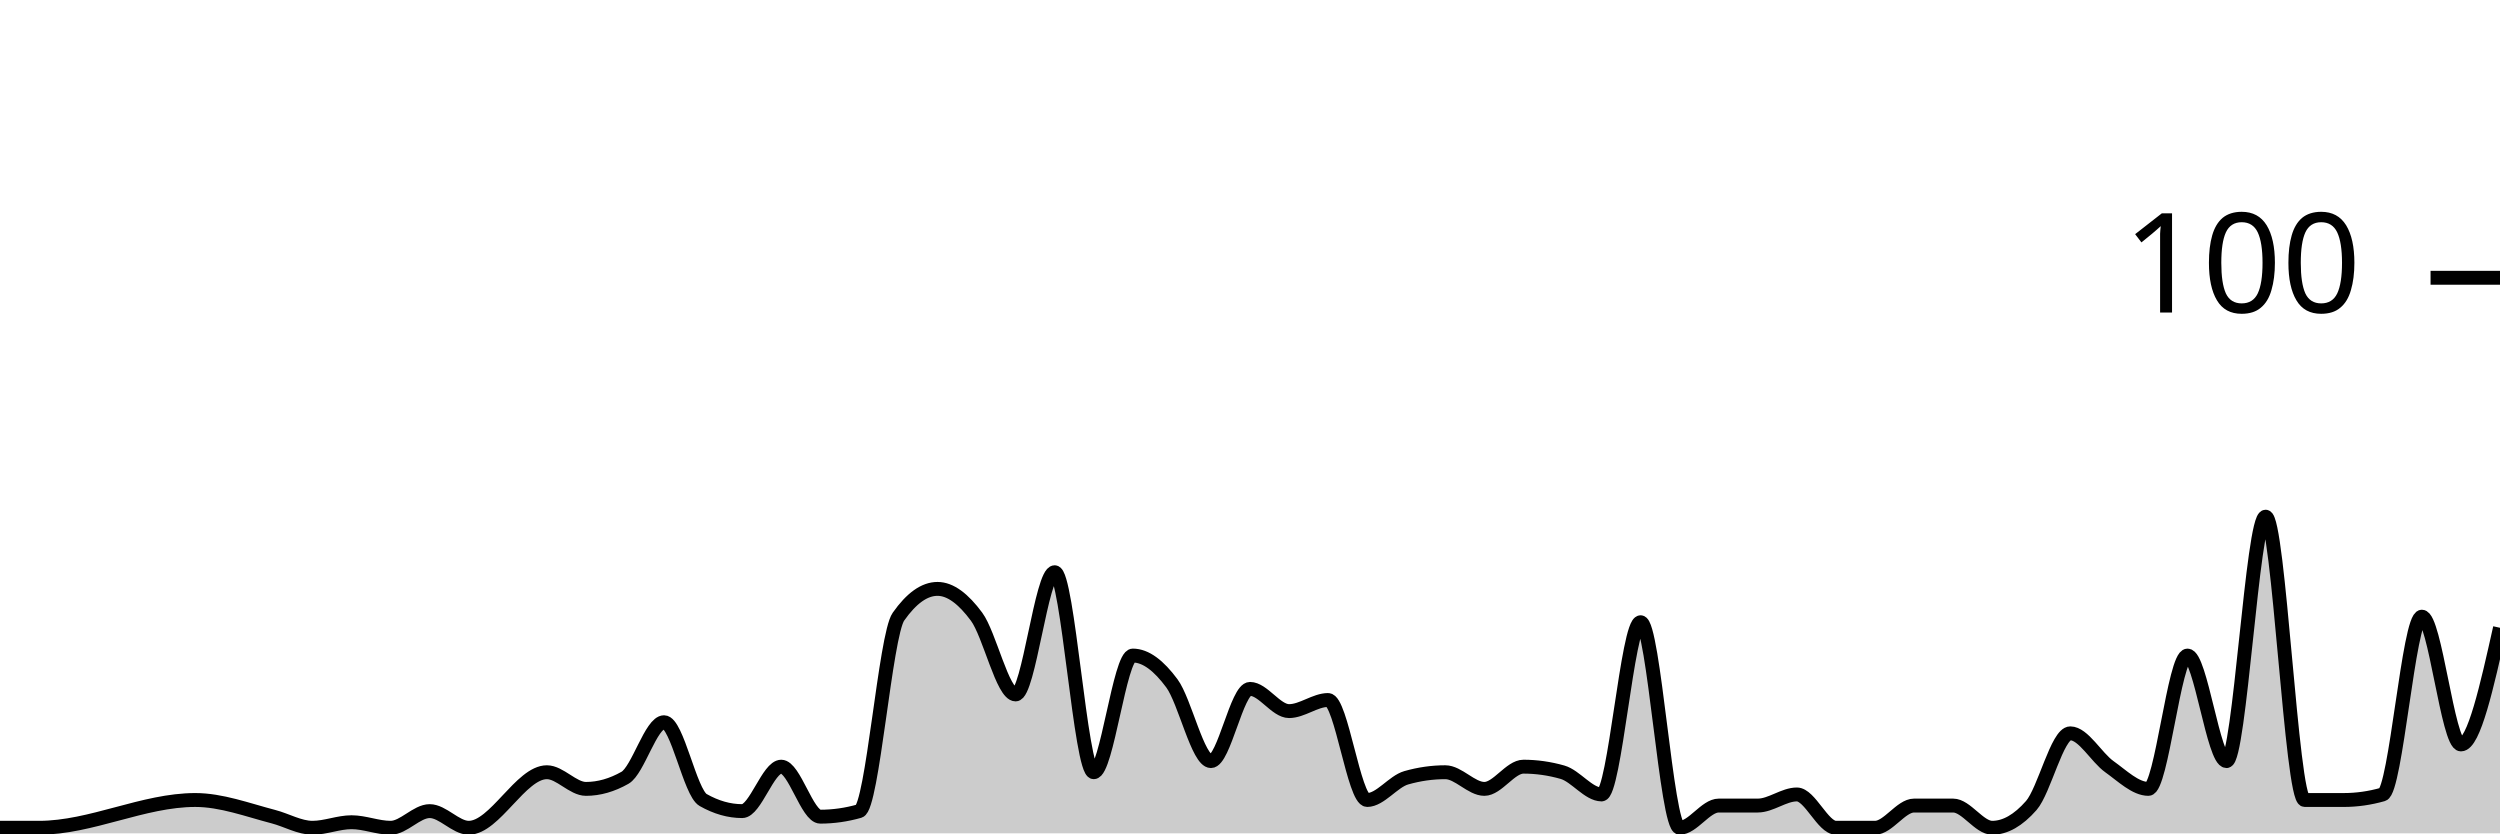
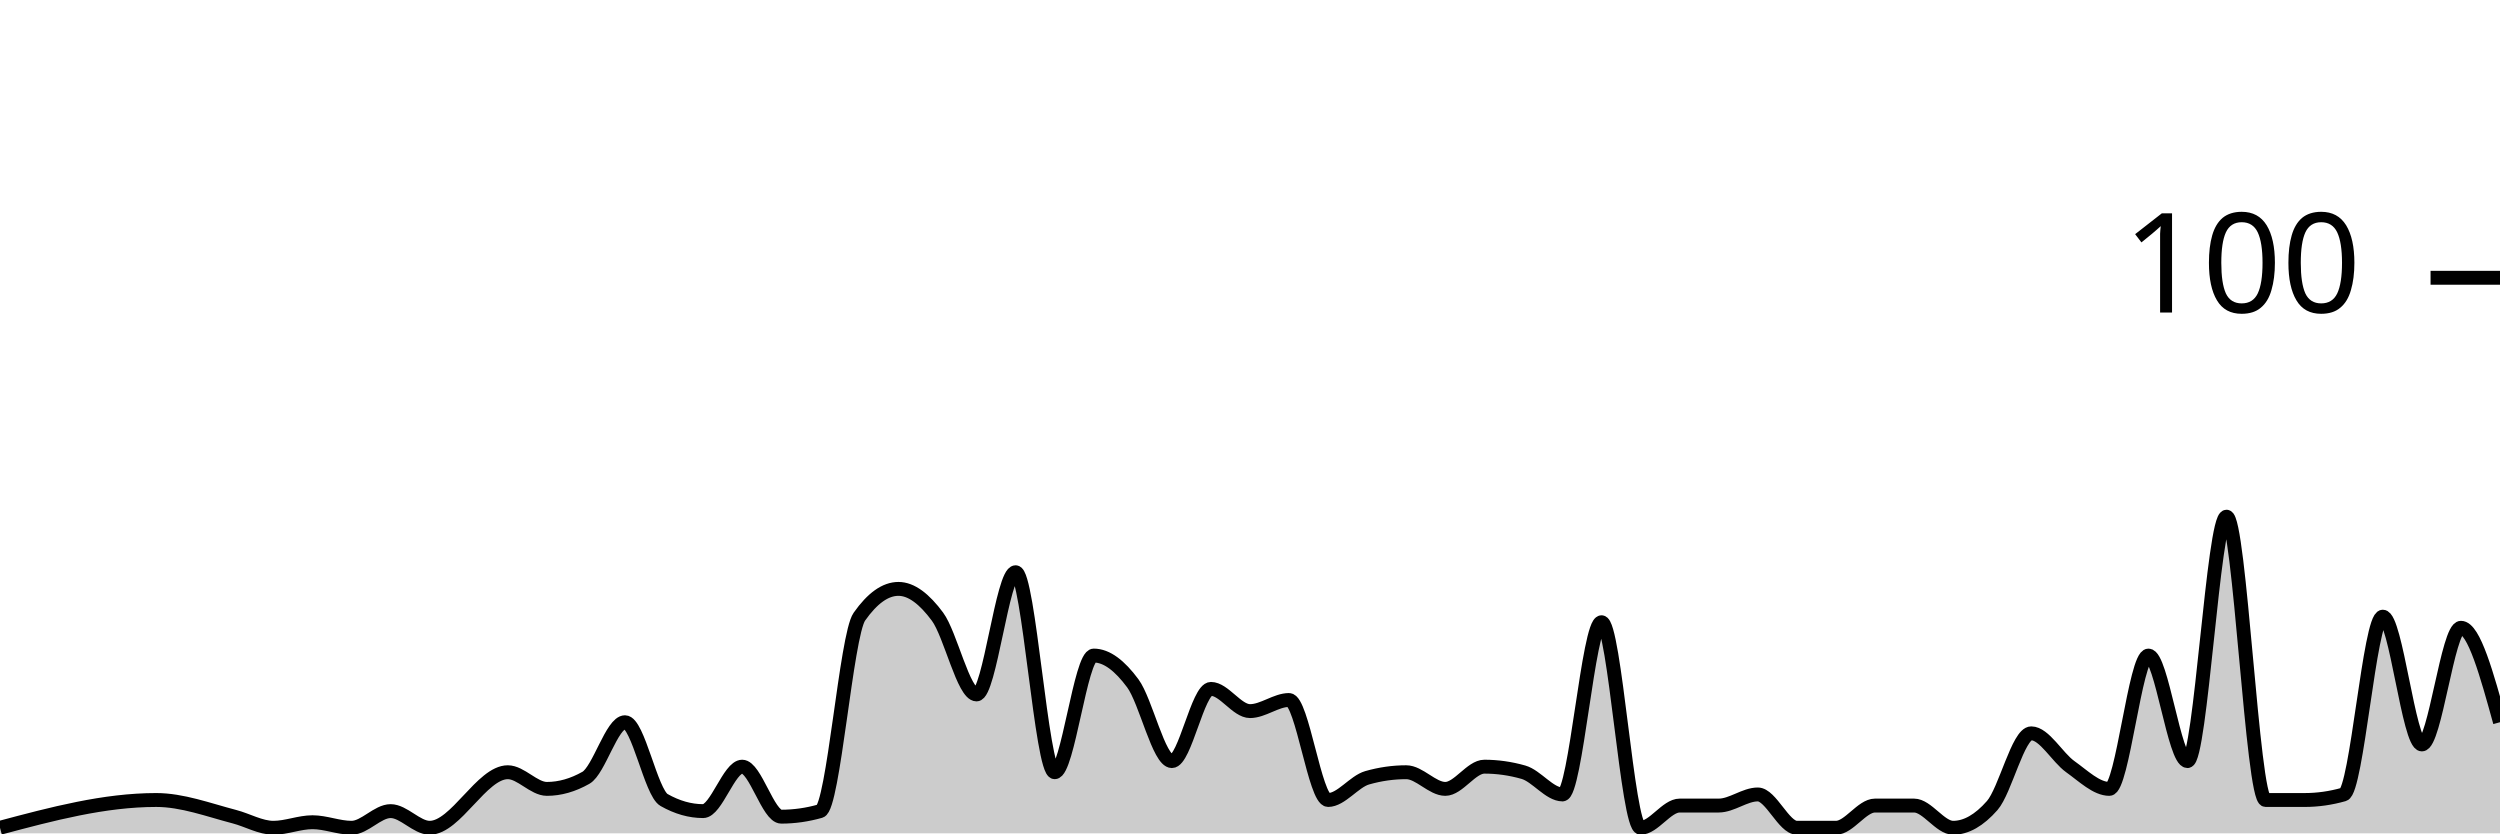
<svg xmlns="http://www.w3.org/2000/svg" viewBox="0 0 180 60">
  <g transform="translate(0,20)">
-     <path class="area" fill="rgba(0, 0, 0, 0.2)" d="M0,39.6C0.938,39.6,1.875,39.6,2.812,39.6C6.562,39.6,10.312,37.6,14.062,37.6C15.938,37.6,17.812,38.311,19.688,38.8C20.625,39.044,21.562,39.6,22.5,39.6C23.438,39.6,24.375,39.2,25.312,39.2C26.25,39.2,27.188,39.6,28.125,39.6C29.062,39.6,30,38.4,30.938,38.4C31.875,38.4,32.812,39.6,33.75,39.6C35.625,39.6,37.5,35.6,39.375,35.6C40.312,35.6,41.25,36.8,42.188,36.8C43.125,36.8,44.062,36.533,45,36C45.938,35.467,46.875,32,47.812,32C48.75,32,49.688,37.067,50.625,37.6C51.562,38.133,52.5,38.4,53.438,38.4C54.375,38.4,55.312,35.2,56.25,35.2C57.188,35.2,58.125,38.8,59.062,38.8C60,38.8,60.938,38.667,61.875,38.4C62.812,38.133,63.75,25.733,64.688,24.4C65.625,23.067,66.562,22.4,67.5,22.4C68.438,22.4,69.375,23.133,70.312,24.4C71.25,25.667,72.188,30,73.125,30C74.062,30,75,21.2,75.938,21.2C76.875,21.2,77.812,35.6,78.75,35.6C79.688,35.6,80.625,27.2,81.562,27.2C82.5,27.2,83.438,27.933,84.375,29.2C85.312,30.467,86.25,34.8,87.188,34.8C88.125,34.8,89.062,29.6,90,29.6C90.938,29.6,91.875,31.2,92.812,31.2C93.75,31.2,94.688,30.4,95.625,30.4C96.562,30.4,97.5,37.6,98.438,37.6C99.375,37.6,100.312,36.267,101.25,36C102.188,35.733,103.125,35.6,104.062,35.6C105,35.6,105.938,36.8,106.875,36.8C107.812,36.8,108.75,35.2,109.688,35.2C110.625,35.2,111.562,35.333,112.5,35.6C113.438,35.867,114.375,37.2,115.312,37.2C116.25,37.2,117.188,24.8,118.125,24.8C119.062,24.8,120,39.6,120.938,39.6C121.875,39.6,122.812,38,123.75,38C124.688,38,125.625,38,126.562,38C127.5,38,128.438,37.2,129.375,37.2C130.312,37.2,131.25,39.6,132.188,39.6C133.125,39.6,134.062,39.6,135,39.6C135.938,39.6,136.875,38,137.812,38C138.75,38,139.688,38,140.625,38C141.562,38,142.5,39.6,143.438,39.6C144.375,39.6,145.312,39.067,146.25,38C147.188,36.933,148.125,32.8,149.062,32.8C150,32.8,150.938,34.533,151.875,35.2C152.812,35.867,153.75,36.8,154.688,36.8C155.625,36.8,156.562,27.2,157.5,27.2C158.438,27.2,159.375,34.8,160.312,34.8C161.25,34.8,162.188,17.2,163.125,17.2C164.062,17.2,165,37.6,165.938,37.6C166.875,37.6,167.812,37.6,168.75,37.6C169.688,37.6,170.625,37.467,171.562,37.2C172.5,36.933,173.438,24.4,174.375,24.4C175.312,24.4,176.25,33.6,177.188,33.6C178.125,33.6,179.062,29.4,180,25.2L180,40C179.062,40,178.125,40,177.188,40C176.25,40,175.312,40,174.375,40C173.438,40,172.5,40,171.562,40C170.625,40,169.688,40,168.75,40C167.812,40,166.875,40,165.938,40C165,40,164.062,40,163.125,40C162.188,40,161.25,40,160.312,40C159.375,40,158.438,40,157.5,40C156.562,40,155.625,40,154.688,40C153.75,40,152.812,40,151.875,40C150.938,40,150,40,149.062,40C148.125,40,147.188,40,146.25,40C145.312,40,144.375,40,143.438,40C142.5,40,141.562,40,140.625,40C139.688,40,138.75,40,137.812,40C136.875,40,135.938,40,135,40C134.062,40,133.125,40,132.188,40C131.25,40,130.312,40,129.375,40C128.438,40,127.5,40,126.562,40C125.625,40,124.688,40,123.75,40C122.812,40,121.875,40,120.938,40C120,40,119.062,40,118.125,40C117.188,40,116.25,40,115.312,40C114.375,40,113.438,40,112.5,40C111.562,40,110.625,40,109.688,40C108.75,40,107.812,40,106.875,40C105.938,40,105,40,104.062,40C103.125,40,102.188,40,101.25,40C100.312,40,99.375,40,98.438,40C97.5,40,96.562,40,95.625,40C94.688,40,93.75,40,92.812,40C91.875,40,90.938,40,90,40C89.062,40,88.125,40,87.188,40C86.25,40,85.312,40,84.375,40C83.438,40,82.5,40,81.562,40C80.625,40,79.688,40,78.75,40C77.812,40,76.875,40,75.938,40C75,40,74.062,40,73.125,40C72.188,40,71.25,40,70.312,40C69.375,40,68.438,40,67.5,40C66.562,40,65.625,40,64.688,40C63.75,40,62.812,40,61.875,40C60.938,40,60,40,59.062,40C58.125,40,57.188,40,56.25,40C55.312,40,54.375,40,53.438,40C52.5,40,51.562,40,50.625,40C49.688,40,48.75,40,47.812,40C46.875,40,45.938,40,45,40C44.062,40,43.125,40,42.188,40C41.25,40,40.312,40,39.375,40C37.5,40,35.625,40,33.75,40C32.812,40,31.875,40,30.938,40C30,40,29.062,40,28.125,40C27.188,40,26.25,40,25.312,40C24.375,40,23.438,40,22.5,40C21.562,40,20.625,40,19.688,40C17.812,40,15.938,40,14.062,40C10.312,40,6.562,40,2.812,40C1.875,40,0.938,40,0,40Z" />
-     <path class="line" stroke="black" fill="none" d="M0,39.6C0.938,39.6,1.875,39.6,2.812,39.6C6.562,39.6,10.312,37.6,14.062,37.6C15.938,37.6,17.812,38.311,19.688,38.8C20.625,39.044,21.562,39.6,22.5,39.6C23.438,39.6,24.375,39.2,25.312,39.2C26.25,39.2,27.188,39.6,28.125,39.6C29.062,39.6,30,38.4,30.938,38.4C31.875,38.4,32.812,39.6,33.75,39.6C35.625,39.6,37.5,35.6,39.375,35.6C40.312,35.6,41.25,36.8,42.188,36.8C43.125,36.8,44.062,36.533,45,36C45.938,35.467,46.875,32,47.812,32C48.75,32,49.688,37.067,50.625,37.6C51.562,38.133,52.5,38.4,53.438,38.4C54.375,38.4,55.312,35.2,56.25,35.2C57.188,35.2,58.125,38.8,59.062,38.8C60,38.8,60.938,38.667,61.875,38.4C62.812,38.133,63.75,25.733,64.688,24.4C65.625,23.067,66.562,22.4,67.5,22.4C68.438,22.4,69.375,23.133,70.312,24.4C71.25,25.667,72.188,30,73.125,30C74.062,30,75,21.2,75.938,21.2C76.875,21.2,77.812,35.6,78.75,35.6C79.688,35.6,80.625,27.2,81.562,27.2C82.5,27.2,83.438,27.933,84.375,29.2C85.312,30.467,86.25,34.8,87.188,34.8C88.125,34.8,89.062,29.6,90,29.6C90.938,29.6,91.875,31.2,92.812,31.2C93.75,31.2,94.688,30.4,95.625,30.4C96.562,30.4,97.5,37.6,98.438,37.6C99.375,37.6,100.312,36.267,101.25,36C102.188,35.733,103.125,35.6,104.062,35.6C105,35.6,105.938,36.8,106.875,36.8C107.812,36.8,108.75,35.2,109.688,35.2C110.625,35.2,111.562,35.333,112.5,35.6C113.438,35.867,114.375,37.2,115.312,37.2C116.25,37.2,117.188,24.8,118.125,24.8C119.062,24.8,120,39.6,120.938,39.6C121.875,39.6,122.812,38,123.75,38C124.688,38,125.625,38,126.562,38C127.5,38,128.438,37.2,129.375,37.2C130.312,37.2,131.25,39.6,132.188,39.6C133.125,39.6,134.062,39.6,135,39.6C135.938,39.6,136.875,38,137.812,38C138.75,38,139.688,38,140.625,38C141.562,38,142.5,39.6,143.438,39.6C144.375,39.6,145.312,39.067,146.25,38C147.188,36.933,148.125,32.8,149.062,32.8C150,32.8,150.938,34.533,151.875,35.2C152.812,35.867,153.75,36.8,154.688,36.8C155.625,36.8,156.562,27.2,157.5,27.2C158.438,27.2,159.375,34.8,160.312,34.8C161.25,34.8,162.188,17.2,163.125,17.2C164.062,17.2,165,37.6,165.938,37.6C166.875,37.6,167.812,37.6,168.75,37.6C169.688,37.6,170.625,37.467,171.562,37.2C172.5,36.933,173.438,24.4,174.375,24.4C175.312,24.4,176.25,33.6,177.188,33.6C178.125,33.6,179.062,29.4,180,25.2" />
+     <path class="area" fill="rgba(0, 0, 0, 0.2)" d="M0,39.6C3.75,38.6,7.5,37.6,11.25,37.6C13.125,37.6,15,38.311,16.875,38.8C17.812,39.044,18.75,39.6,19.688,39.6C20.625,39.6,21.562,39.2,22.5,39.2C23.438,39.2,24.375,39.6,25.312,39.6C26.25,39.6,27.188,38.4,28.125,38.4C29.062,38.4,30,39.6,30.938,39.6C32.812,39.6,34.688,35.6,36.562,35.6C37.5,35.6,38.438,36.8,39.375,36.8C40.312,36.8,41.25,36.533,42.188,36C43.125,35.467,44.062,32,45,32C45.938,32,46.875,37.067,47.812,37.6C48.75,38.133,49.688,38.4,50.625,38.4C51.562,38.4,52.5,35.2,53.438,35.2C54.375,35.2,55.312,38.8,56.25,38.8C57.188,38.8,58.125,38.667,59.062,38.4C60,38.133,60.938,25.733,61.875,24.4C62.812,23.067,63.75,22.4,64.688,22.4C65.625,22.4,66.562,23.133,67.5,24.4C68.438,25.667,69.375,30,70.312,30C71.25,30,72.188,21.2,73.125,21.2C74.062,21.2,75,35.6,75.938,35.6C76.875,35.6,77.812,27.2,78.75,27.2C79.688,27.2,80.625,27.933,81.562,29.2C82.5,30.467,83.438,34.8,84.375,34.8C85.312,34.8,86.25,29.6,87.188,29.6C88.125,29.6,89.062,31.2,90,31.2C90.938,31.2,91.875,30.4,92.812,30.4C93.75,30.4,94.688,37.6,95.625,37.6C96.562,37.6,97.5,36.267,98.438,36C99.375,35.733,100.312,35.6,101.25,35.6C102.188,35.6,103.125,36.8,104.062,36.8C105,36.8,105.938,35.2,106.875,35.2C107.812,35.2,108.75,35.333,109.688,35.6C110.625,35.867,111.562,37.2,112.5,37.2C113.438,37.2,114.375,24.8,115.312,24.8C116.25,24.8,117.188,39.6,118.125,39.6C119.062,39.6,120,38,120.938,38C121.875,38,122.812,38,123.75,38C124.688,38,125.625,37.2,126.562,37.2C127.5,37.2,128.438,39.6,129.375,39.6C130.312,39.6,131.25,39.6,132.188,39.6C133.125,39.6,134.062,38,135,38C135.938,38,136.875,38,137.812,38C138.75,38,139.688,39.6,140.625,39.6C141.562,39.6,142.5,39.067,143.438,38C144.375,36.933,145.312,32.8,146.25,32.8C147.188,32.8,148.125,34.533,149.062,35.2C150,35.867,150.938,36.8,151.875,36.8C152.812,36.8,153.75,27.2,154.688,27.2C155.625,27.2,156.562,34.8,157.5,34.8C158.438,34.8,159.375,17.2,160.312,17.2C161.25,17.2,162.188,37.6,163.125,37.6C164.062,37.6,165,37.6,165.938,37.6C166.875,37.6,167.812,37.467,168.75,37.2C169.688,36.933,170.625,24.4,171.562,24.4C172.5,24.4,173.438,33.6,174.375,33.6C175.312,33.6,176.25,25.2,177.188,25.2C178.125,25.2,179.062,28.6,180,32L180,40C179.062,40,178.125,40,177.188,40C176.25,40,175.312,40,174.375,40C173.438,40,172.5,40,171.562,40C170.625,40,169.688,40,168.75,40C167.812,40,166.875,40,165.938,40C165,40,164.062,40,163.125,40C162.188,40,161.25,40,160.312,40C159.375,40,158.438,40,157.5,40C156.562,40,155.625,40,154.688,40C153.75,40,152.812,40,151.875,40C150.938,40,150,40,149.062,40C148.125,40,147.188,40,146.25,40C145.312,40,144.375,40,143.438,40C142.5,40,141.562,40,140.625,40C139.688,40,138.75,40,137.812,40C136.875,40,135.938,40,135,40C134.062,40,133.125,40,132.188,40C131.25,40,130.312,40,129.375,40C128.438,40,127.5,40,126.562,40C125.625,40,124.688,40,123.75,40C122.812,40,121.875,40,120.938,40C120,40,119.062,40,118.125,40C117.188,40,116.25,40,115.312,40C114.375,40,113.438,40,112.5,40C111.562,40,110.625,40,109.688,40C108.75,40,107.812,40,106.875,40C105.938,40,105,40,104.062,40C103.125,40,102.188,40,101.25,40C100.312,40,99.375,40,98.438,40C97.5,40,96.562,40,95.625,40C94.688,40,93.75,40,92.812,40C91.875,40,90.938,40,90,40C89.062,40,88.125,40,87.188,40C86.25,40,85.312,40,84.375,40C83.438,40,82.5,40,81.562,40C80.625,40,79.688,40,78.75,40C77.812,40,76.875,40,75.938,40C75,40,74.062,40,73.125,40C72.188,40,71.25,40,70.312,40C69.375,40,68.438,40,67.5,40C66.562,40,65.625,40,64.688,40C63.75,40,62.812,40,61.875,40C60.938,40,60,40,59.062,40C58.125,40,57.188,40,56.25,40C55.312,40,54.375,40,53.438,40C52.5,40,51.562,40,50.625,40C49.688,40,48.75,40,47.812,40C46.875,40,45.938,40,45,40C44.062,40,43.125,40,42.188,40C41.25,40,40.312,40,39.375,40C38.438,40,37.5,40,36.562,40C34.688,40,32.812,40,30.938,40C30,40,29.062,40,28.125,40C27.188,40,26.25,40,25.312,40C24.375,40,23.438,40,22.5,40C21.562,40,20.625,40,19.688,40C18.75,40,17.812,40,16.875,40C15,40,13.125,40,11.25,40C7.5,40,3.75,40,0,40Z" />
+     <path class="line" stroke="black" fill="none" d="M0,39.6C3.75,38.6,7.5,37.6,11.25,37.6C13.125,37.6,15,38.311,16.875,38.8C17.812,39.044,18.75,39.6,19.688,39.6C20.625,39.6,21.562,39.2,22.5,39.2C23.438,39.2,24.375,39.6,25.312,39.6C26.25,39.6,27.188,38.4,28.125,38.4C29.062,38.4,30,39.6,30.938,39.6C32.812,39.6,34.688,35.6,36.562,35.6C37.5,35.6,38.438,36.8,39.375,36.8C40.312,36.8,41.25,36.533,42.188,36C43.125,35.467,44.062,32,45,32C45.938,32,46.875,37.067,47.812,37.6C48.75,38.133,49.688,38.4,50.625,38.4C51.562,38.4,52.5,35.2,53.438,35.2C54.375,35.2,55.312,38.8,56.25,38.8C57.188,38.8,58.125,38.667,59.062,38.4C60,38.133,60.938,25.733,61.875,24.4C62.812,23.067,63.75,22.4,64.688,22.4C65.625,22.4,66.562,23.133,67.5,24.4C68.438,25.667,69.375,30,70.312,30C71.25,30,72.188,21.2,73.125,21.2C74.062,21.2,75,35.6,75.938,35.6C76.875,35.6,77.812,27.2,78.75,27.2C79.688,27.2,80.625,27.933,81.562,29.2C82.5,30.467,83.438,34.8,84.375,34.8C85.312,34.8,86.25,29.6,87.188,29.6C88.125,29.6,89.062,31.2,90,31.2C90.938,31.2,91.875,30.4,92.812,30.4C93.75,30.4,94.688,37.6,95.625,37.6C96.562,37.6,97.5,36.267,98.438,36C99.375,35.733,100.312,35.6,101.25,35.6C102.188,35.6,103.125,36.8,104.062,36.8C105,36.8,105.938,35.2,106.875,35.2C107.812,35.2,108.75,35.333,109.688,35.6C110.625,35.867,111.562,37.2,112.5,37.2C113.438,37.2,114.375,24.8,115.312,24.8C116.25,24.8,117.188,39.6,118.125,39.6C119.062,39.6,120,38,120.938,38C121.875,38,122.812,38,123.75,38C124.688,38,125.625,37.2,126.562,37.2C127.5,37.2,128.438,39.6,129.375,39.6C130.312,39.6,131.25,39.6,132.188,39.6C133.125,39.6,134.062,38,135,38C135.938,38,136.875,38,137.812,38C138.75,38,139.688,39.6,140.625,39.6C141.562,39.6,142.5,39.067,143.438,38C144.375,36.933,145.312,32.8,146.25,32.8C147.188,32.8,148.125,34.533,149.062,35.2C150,35.867,150.938,36.8,151.875,36.8C152.812,36.8,153.75,27.2,154.688,27.2C155.625,27.2,156.562,34.8,157.5,34.8C158.438,34.8,159.375,17.2,160.312,17.2C161.25,17.2,162.188,37.6,163.125,37.6C164.062,37.6,165,37.6,165.938,37.6C166.875,37.6,167.812,37.467,168.75,37.2C169.688,36.933,170.625,24.4,171.562,24.4C172.5,24.4,173.438,33.6,174.375,33.6C175.312,33.6,176.25,25.2,177.188,25.2C178.125,25.2,179.062,28.6,180,32" />
    <path class="axis-ceiling" stroke-width="1" stroke="black" fill="none" d="M175,0L180,0" />
    <text class="axis-ceiling-label" font-family="sans-serif" text-anchor="end" font-size="10px" x="170" y="2.5">100</text>
  </g>
</svg>
